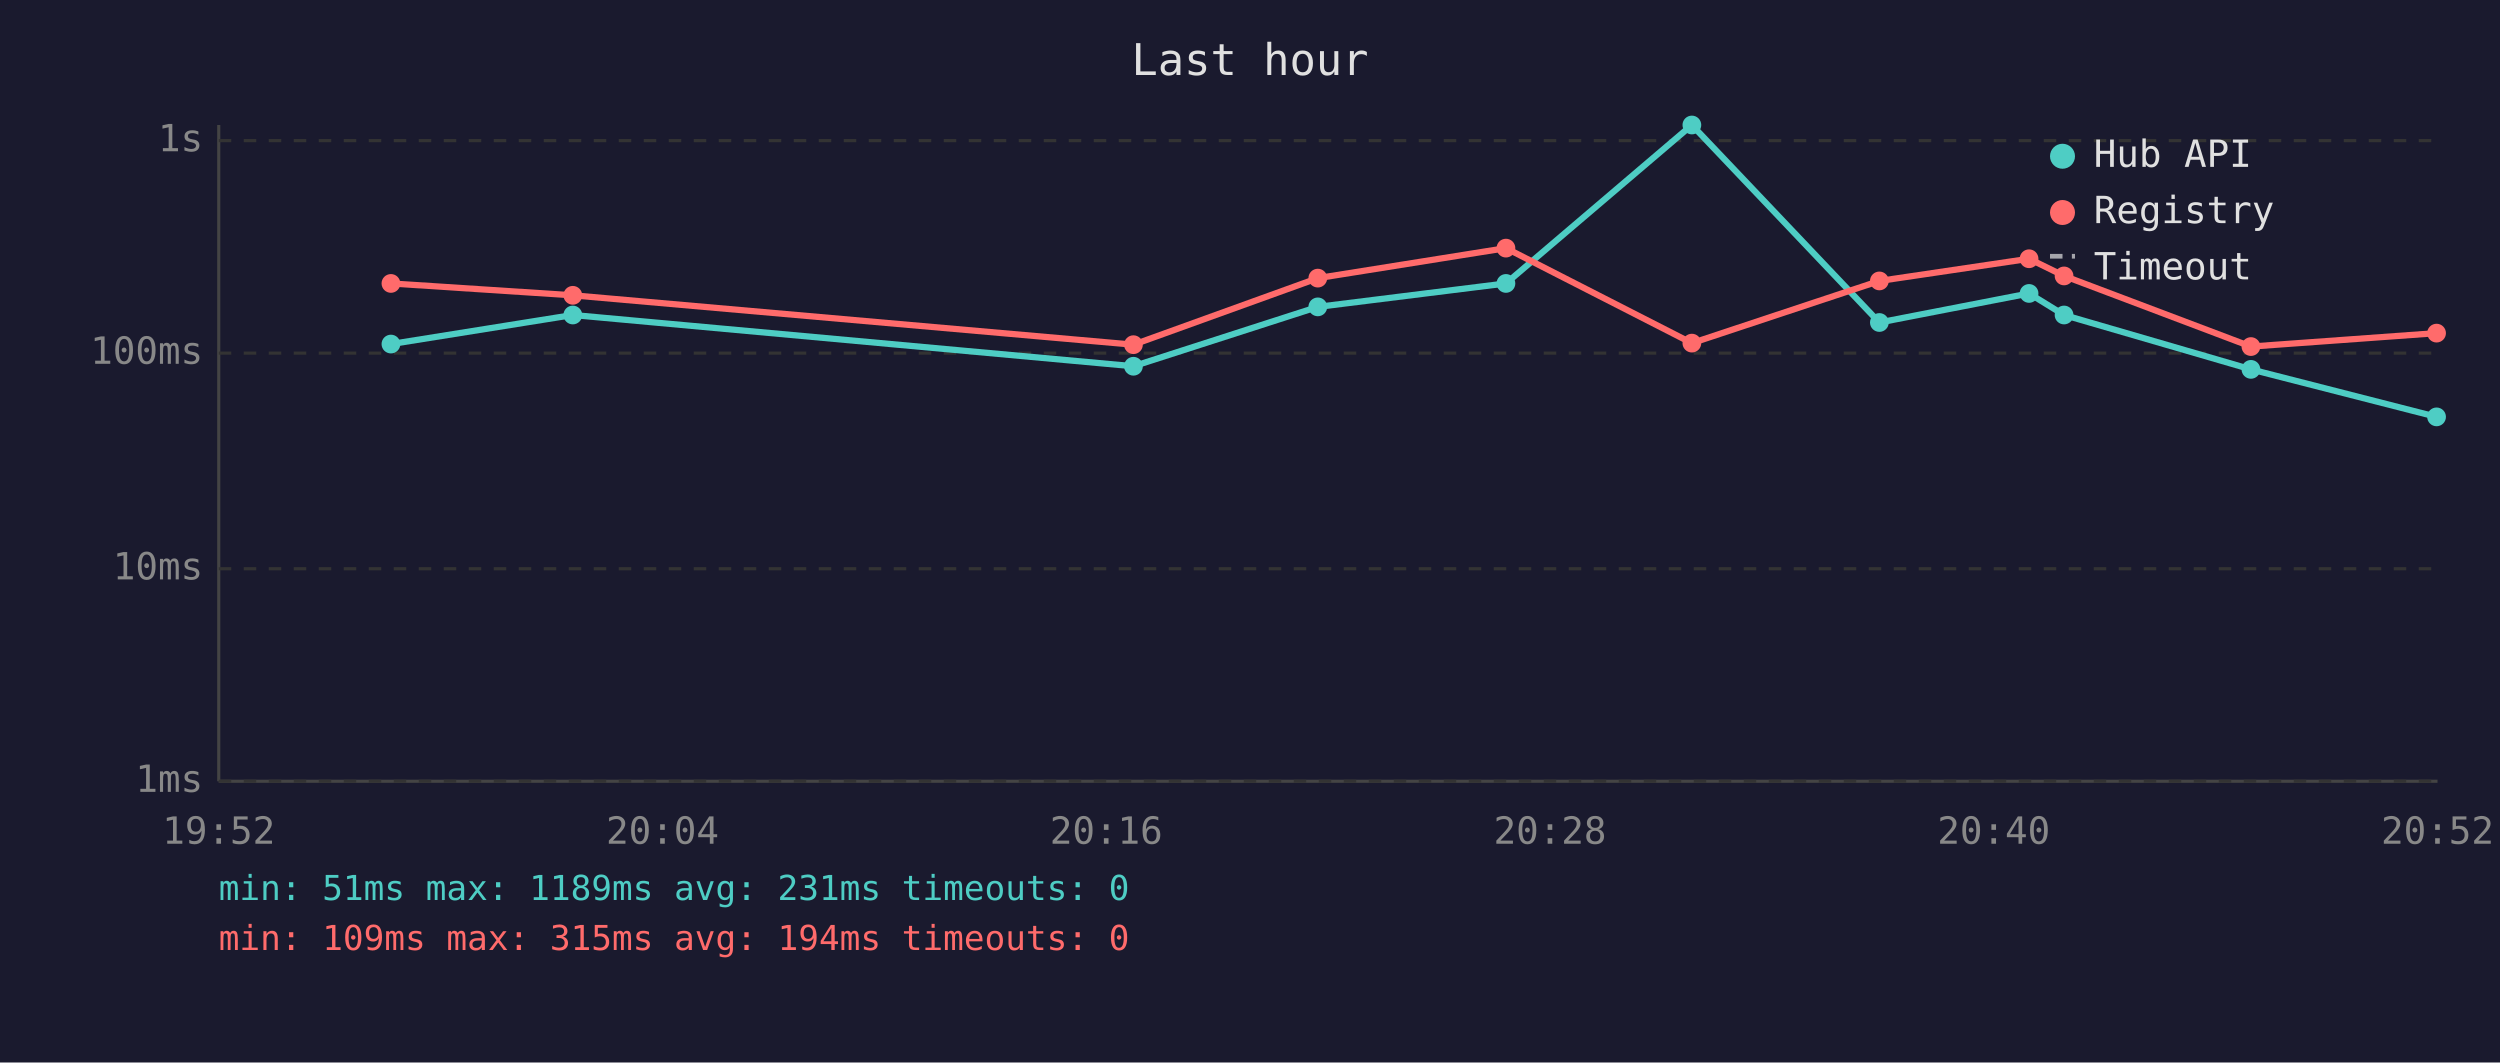
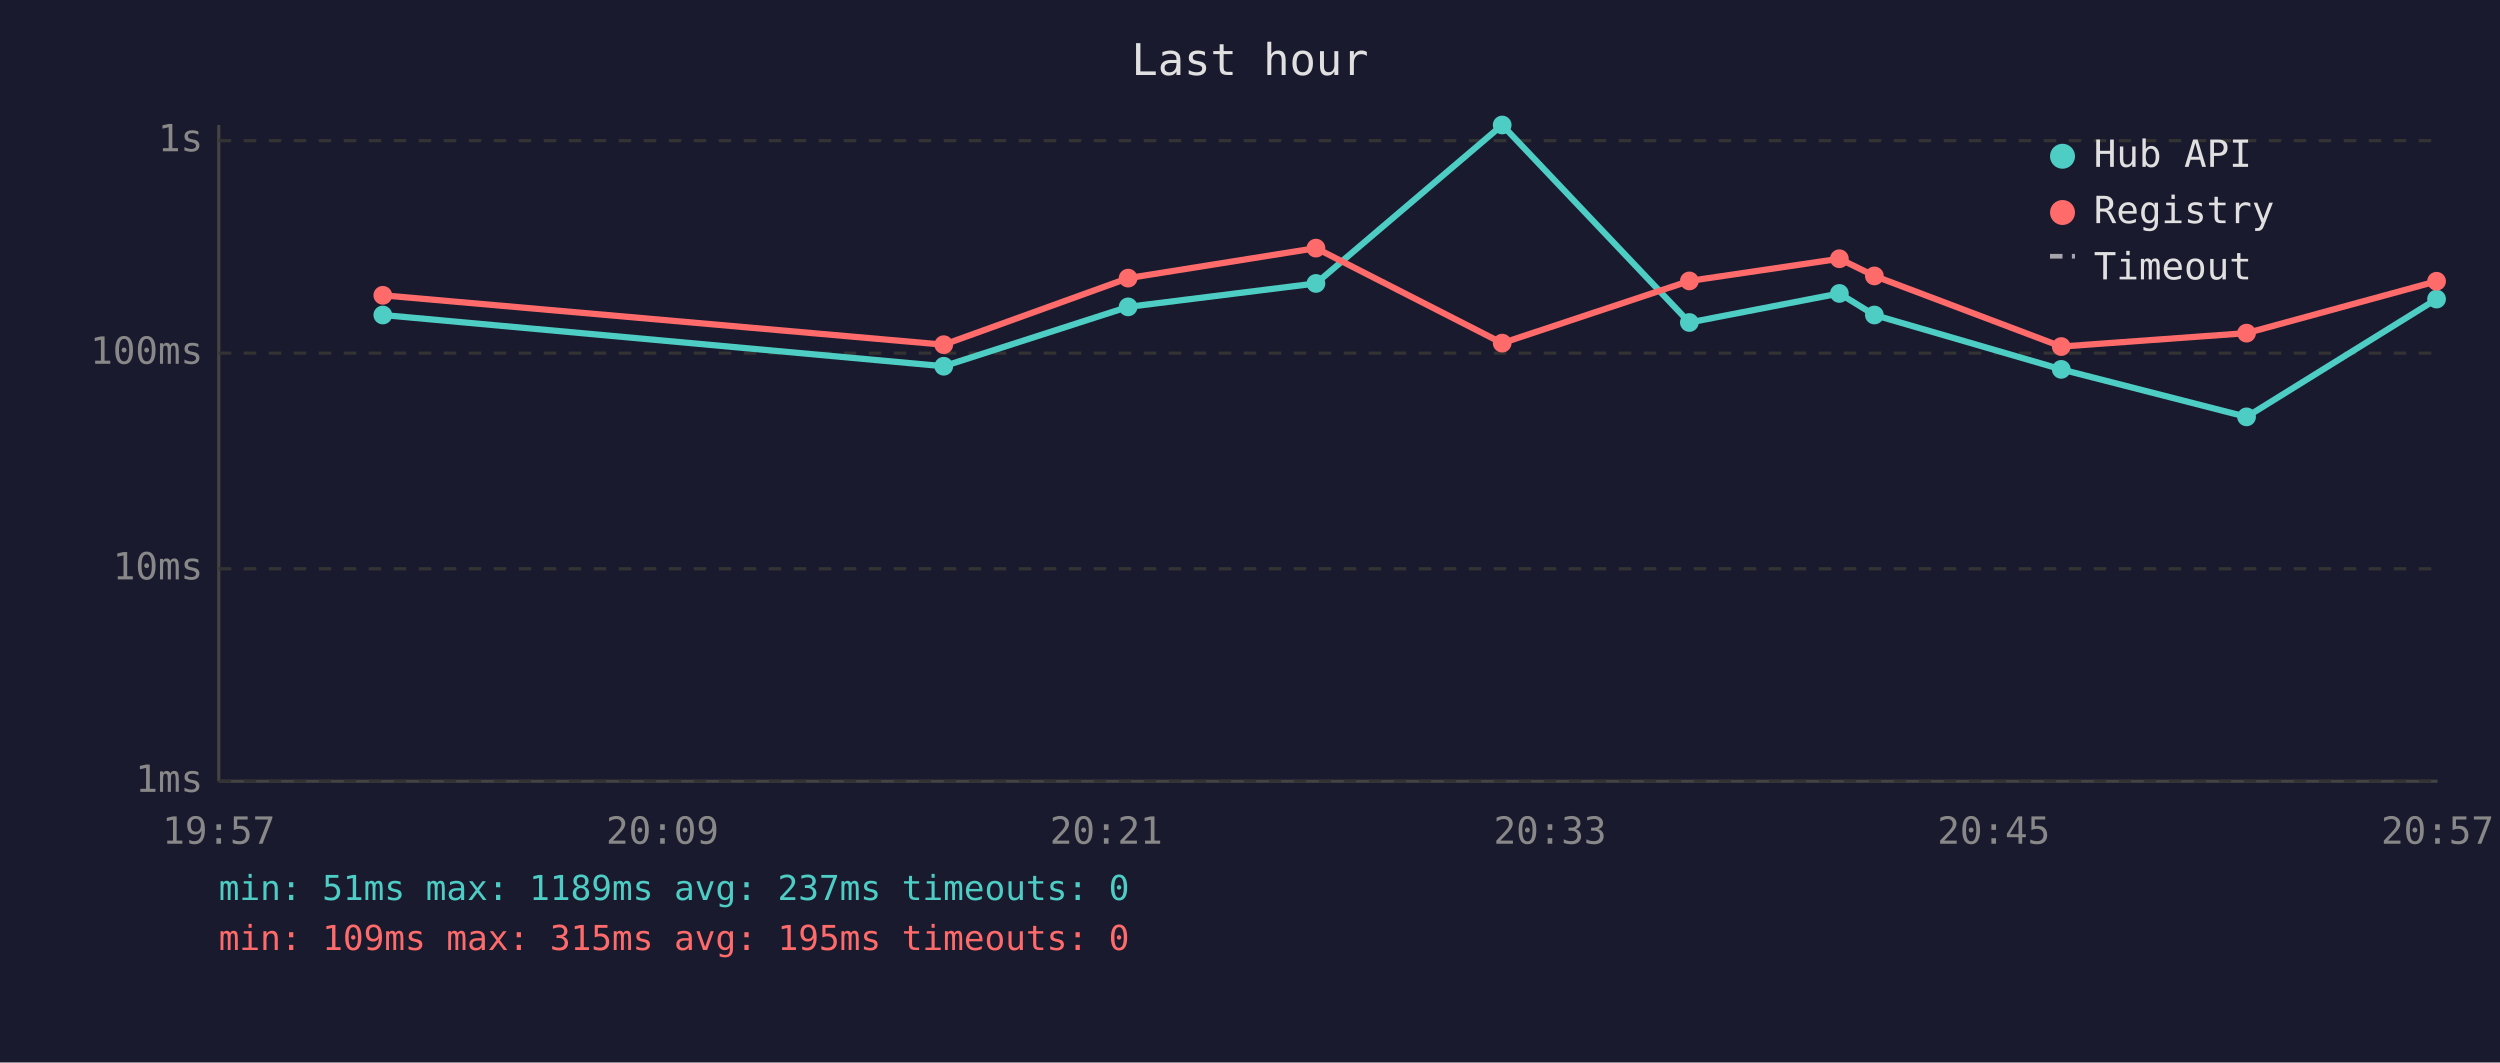
<svg xmlns="http://www.w3.org/2000/svg" viewBox="0 0 800 340" font-family="monospace" font-size="12">
  <rect width="800" height="340" fill="#1a1a2e" />
  <text x="400" y="24" fill="#e0e0e0" font-size="14" text-anchor="middle">Last hour</text>
  <line x1="70" y1="40" x2="70" y2="250" stroke="#444" stroke-width="1" />
  <line x1="70" y1="250" x2="780" y2="250" stroke="#444" stroke-width="1" />
  <line x1="70" y1="250" x2="780" y2="250" stroke="#333" stroke-width="1" stroke-dasharray="4" />
  <text x="65" y="250" fill="#888" text-anchor="end" dominant-baseline="middle">1ms</text>
  <line x1="70" y1="182" x2="780" y2="182" stroke="#333" stroke-width="1" stroke-dasharray="4" />
  <text x="65" y="182" fill="#888" text-anchor="end" dominant-baseline="middle">10ms</text>
  <line x1="70" y1="113" x2="780" y2="113" stroke="#333" stroke-width="1" stroke-dasharray="4" />
  <text x="65" y="113" fill="#888" text-anchor="end" dominant-baseline="middle">100ms</text>
  <line x1="70" y1="45" x2="780" y2="45" stroke="#333" stroke-width="1" stroke-dasharray="4" />
  <text x="65" y="45" fill="#888" text-anchor="end" dominant-baseline="middle">1s</text>
-   <text x="70" y="270" fill="#888" text-anchor="middle">19:52</text>
-   <text x="212" y="270" fill="#888" text-anchor="middle">20:04</text>
-   <text x="354" y="270" fill="#888" text-anchor="middle">20:16</text>
-   <text x="496" y="270" fill="#888" text-anchor="middle">20:28</text>
-   <text x="638" y="270" fill="#888" text-anchor="middle">20:40</text>
-   <text x="780" y="270" fill="#888" text-anchor="middle">20:52</text>
-   <polyline points="125.1,110.1 183.3,100.8 362.7,117.2 421.7,98.2 481.9,90.7 541.4,40.0 601.4,103.2 649.3,93.9 660.5,100.8 720.3,118.2 779.7,133.4" fill="none" stroke="#4ecdc4" stroke-width="2" opacity="1" />
-   <circle cx="125.1" cy="110.1" r="3" fill="#4ecdc4" />
-   <circle cx="183.3" cy="100.8" r="3" fill="#4ecdc4" />
-   <circle cx="362.7" cy="117.2" r="3" fill="#4ecdc4" />
-   <circle cx="421.7" cy="98.2" r="3" fill="#4ecdc4" />
-   <circle cx="481.9" cy="90.7" r="3" fill="#4ecdc4" />
-   <circle cx="541.4" cy="40.0" r="3" fill="#4ecdc4" />
-   <circle cx="601.4" cy="103.2" r="3" fill="#4ecdc4" />
-   <circle cx="649.3" cy="93.9" r="3" fill="#4ecdc4" />
-   <circle cx="660.5" cy="100.8" r="3" fill="#4ecdc4" />
-   <circle cx="720.3" cy="118.2" r="3" fill="#4ecdc4" />
-   <circle cx="779.7" cy="133.4" r="3" fill="#4ecdc4" />
-   <polyline points="125.1,90.7 183.3,94.5 362.7,110.3 421.7,89.0 481.9,79.4 541.4,109.8 601.4,89.9 649.3,82.8 660.5,88.3 720.3,110.9 779.7,106.6" fill="none" stroke="#ff6b6b" stroke-width="2" opacity="1" />
-   <circle cx="125.1" cy="90.7" r="3" fill="#ff6b6b" />
-   <circle cx="183.3" cy="94.5" r="3" fill="#ff6b6b" />
-   <circle cx="362.7" cy="110.3" r="3" fill="#ff6b6b" />
-   <circle cx="421.7" cy="89.0" r="3" fill="#ff6b6b" />
-   <circle cx="481.9" cy="79.4" r="3" fill="#ff6b6b" />
-   <circle cx="541.4" cy="109.8" r="3" fill="#ff6b6b" />
-   <circle cx="601.4" cy="89.9" r="3" fill="#ff6b6b" />
-   <circle cx="649.3" cy="82.8" r="3" fill="#ff6b6b" />
-   <circle cx="660.5" cy="88.3" r="3" fill="#ff6b6b" />
-   <circle cx="720.3" cy="110.9" r="3" fill="#ff6b6b" />
-   <circle cx="779.7" cy="106.6" r="3" fill="#ff6b6b" />
+   <text x="70" y="270" fill="#888" text-anchor="middle">19:57</text>
+   <text x="212" y="270" fill="#888" text-anchor="middle">20:09</text>
+   <text x="354" y="270" fill="#888" text-anchor="middle">20:21</text>
+   <text x="496" y="270" fill="#888" text-anchor="middle">20:33</text>
+   <text x="638" y="270" fill="#888" text-anchor="middle">20:45</text>
+   <text x="780" y="270" fill="#888" text-anchor="middle">20:57</text>
+   <polyline points="122.5,100.8 302.0,117.2 361.0,98.2 421.1,90.7 480.7,40.0 540.6,103.2 588.6,93.9 599.8,100.8 659.6,118.2 718.9,133.4 779.7,95.7" fill="none" stroke="#4ecdc4" stroke-width="2" opacity="1" />
+   <circle cx="122.5" cy="100.8" r="3" fill="#4ecdc4" />
+   <circle cx="302.0" cy="117.2" r="3" fill="#4ecdc4" />
+   <circle cx="361.0" cy="98.2" r="3" fill="#4ecdc4" />
+   <circle cx="421.1" cy="90.7" r="3" fill="#4ecdc4" />
+   <circle cx="480.7" cy="40.0" r="3" fill="#4ecdc4" />
+   <circle cx="540.6" cy="103.2" r="3" fill="#4ecdc4" />
+   <circle cx="588.6" cy="93.9" r="3" fill="#4ecdc4" />
+   <circle cx="599.8" cy="100.8" r="3" fill="#4ecdc4" />
+   <circle cx="659.6" cy="118.2" r="3" fill="#4ecdc4" />
+   <circle cx="718.9" cy="133.4" r="3" fill="#4ecdc4" />
+   <circle cx="779.7" cy="95.7" r="3" fill="#4ecdc4" />
+   <polyline points="122.5,94.5 302.0,110.3 361.0,89.0 421.1,79.4 480.7,109.8 540.6,89.9 588.6,82.8 599.8,88.3 659.6,110.9 718.9,106.6 779.7,90.0" fill="none" stroke="#ff6b6b" stroke-width="2" opacity="1" />
+   <circle cx="122.5" cy="94.5" r="3" fill="#ff6b6b" />
+   <circle cx="302.0" cy="110.3" r="3" fill="#ff6b6b" />
+   <circle cx="361.0" cy="89.0" r="3" fill="#ff6b6b" />
+   <circle cx="421.1" cy="79.4" r="3" fill="#ff6b6b" />
+   <circle cx="480.7" cy="109.8" r="3" fill="#ff6b6b" />
+   <circle cx="540.6" cy="89.9" r="3" fill="#ff6b6b" />
+   <circle cx="588.6" cy="82.8" r="3" fill="#ff6b6b" />
+   <circle cx="599.8" cy="88.3" r="3" fill="#ff6b6b" />
+   <circle cx="659.6" cy="110.9" r="3" fill="#ff6b6b" />
+   <circle cx="718.9" cy="106.6" r="3" fill="#ff6b6b" />
+   <circle cx="779.7" cy="90.0" r="3" fill="#ff6b6b" />
  <circle cx="660" cy="50" r="4" fill="#4ecdc4" />
  <text x="670" y="50" fill="#e0e0e0" dominant-baseline="middle">Hub API</text>
  <circle cx="660" cy="68" r="4" fill="#ff6b6b" />
  <text x="670" y="68" fill="#e0e0e0" dominant-baseline="middle">Registry</text>
  <line x1="656" y1="82" x2="664" y2="82" stroke="#e0e0e0" stroke-width="1.5" stroke-dasharray="4,3" opacity="0.7" />
  <text x="670" y="86" fill="#e0e0e0" dominant-baseline="middle">Timeout</text>
-   <text x="70" y="288" fill="#4ecdc4" font-size="11">min: 51ms  max: 1189ms  avg: 231ms  timeouts: 0</text>
-   <text x="70" y="304" fill="#ff6b6b" font-size="11">min: 109ms  max: 315ms  avg: 194ms  timeouts: 0</text>
+   <text x="70" y="288" fill="#4ecdc4" font-size="11">min: 51ms  max: 1189ms  avg: 237ms  timeouts: 0</text>
+   <text x="70" y="304" fill="#ff6b6b" font-size="11">min: 109ms  max: 315ms  avg: 195ms  timeouts: 0</text>
</svg>
